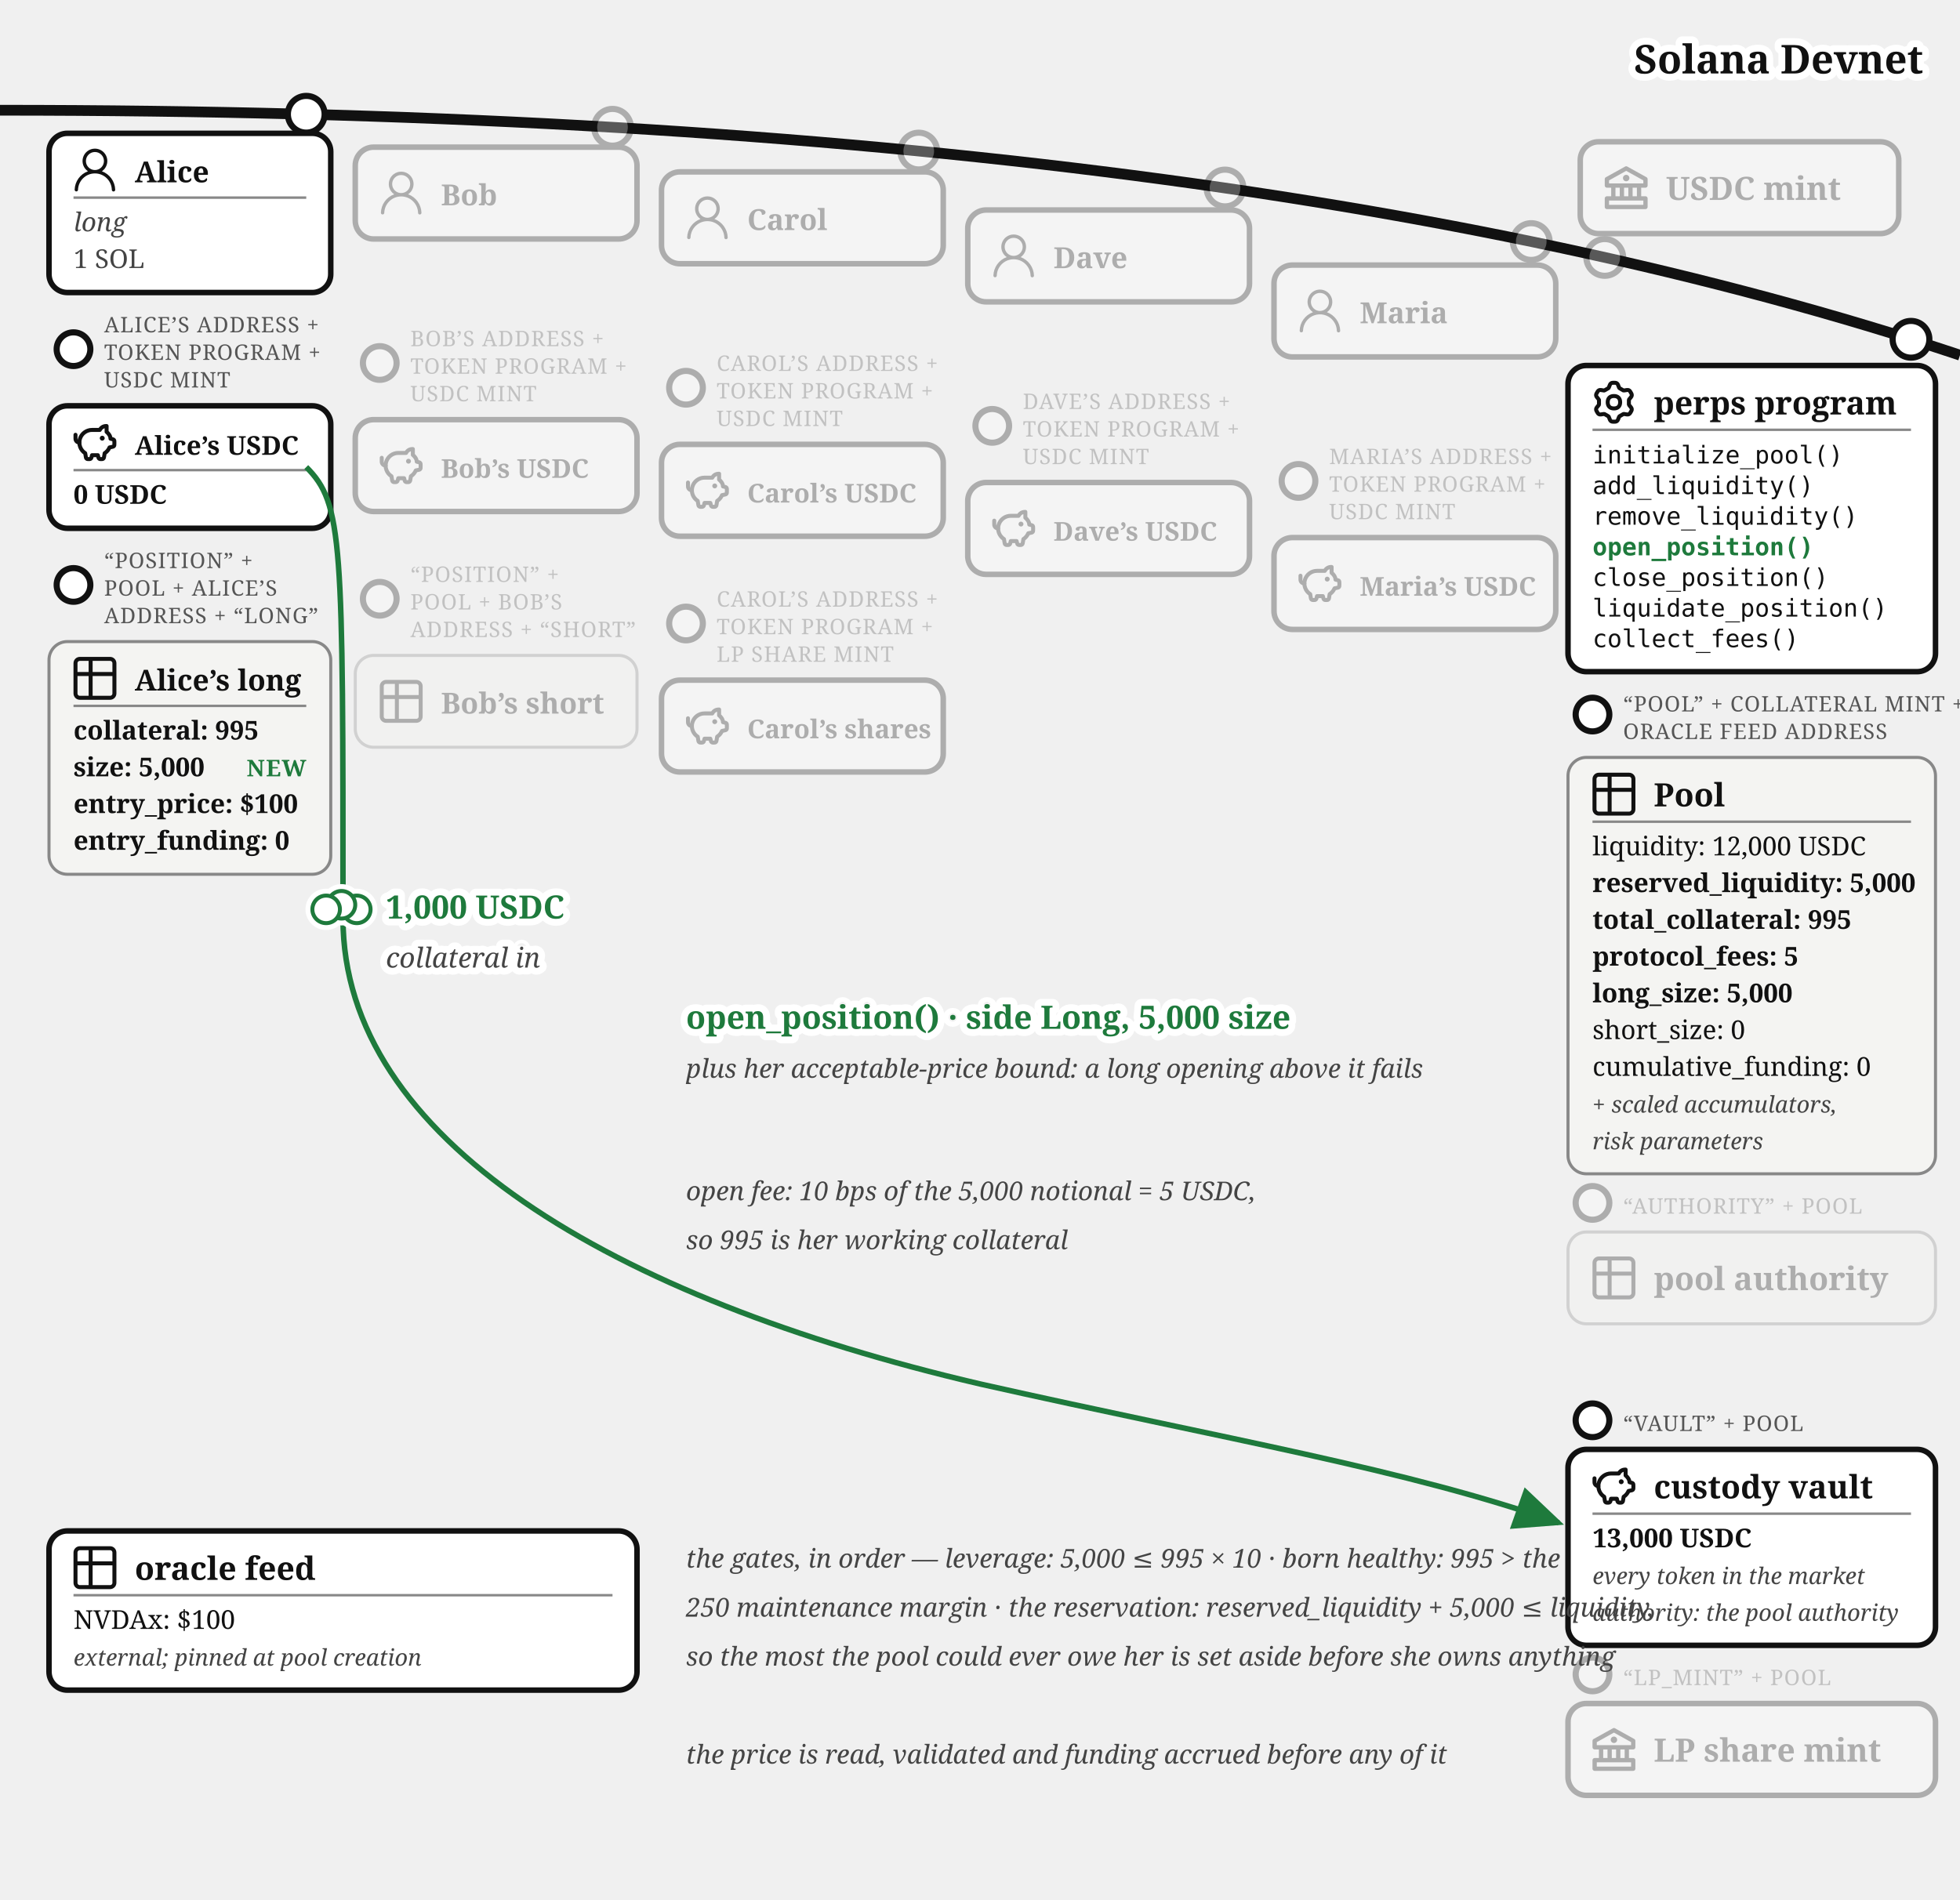
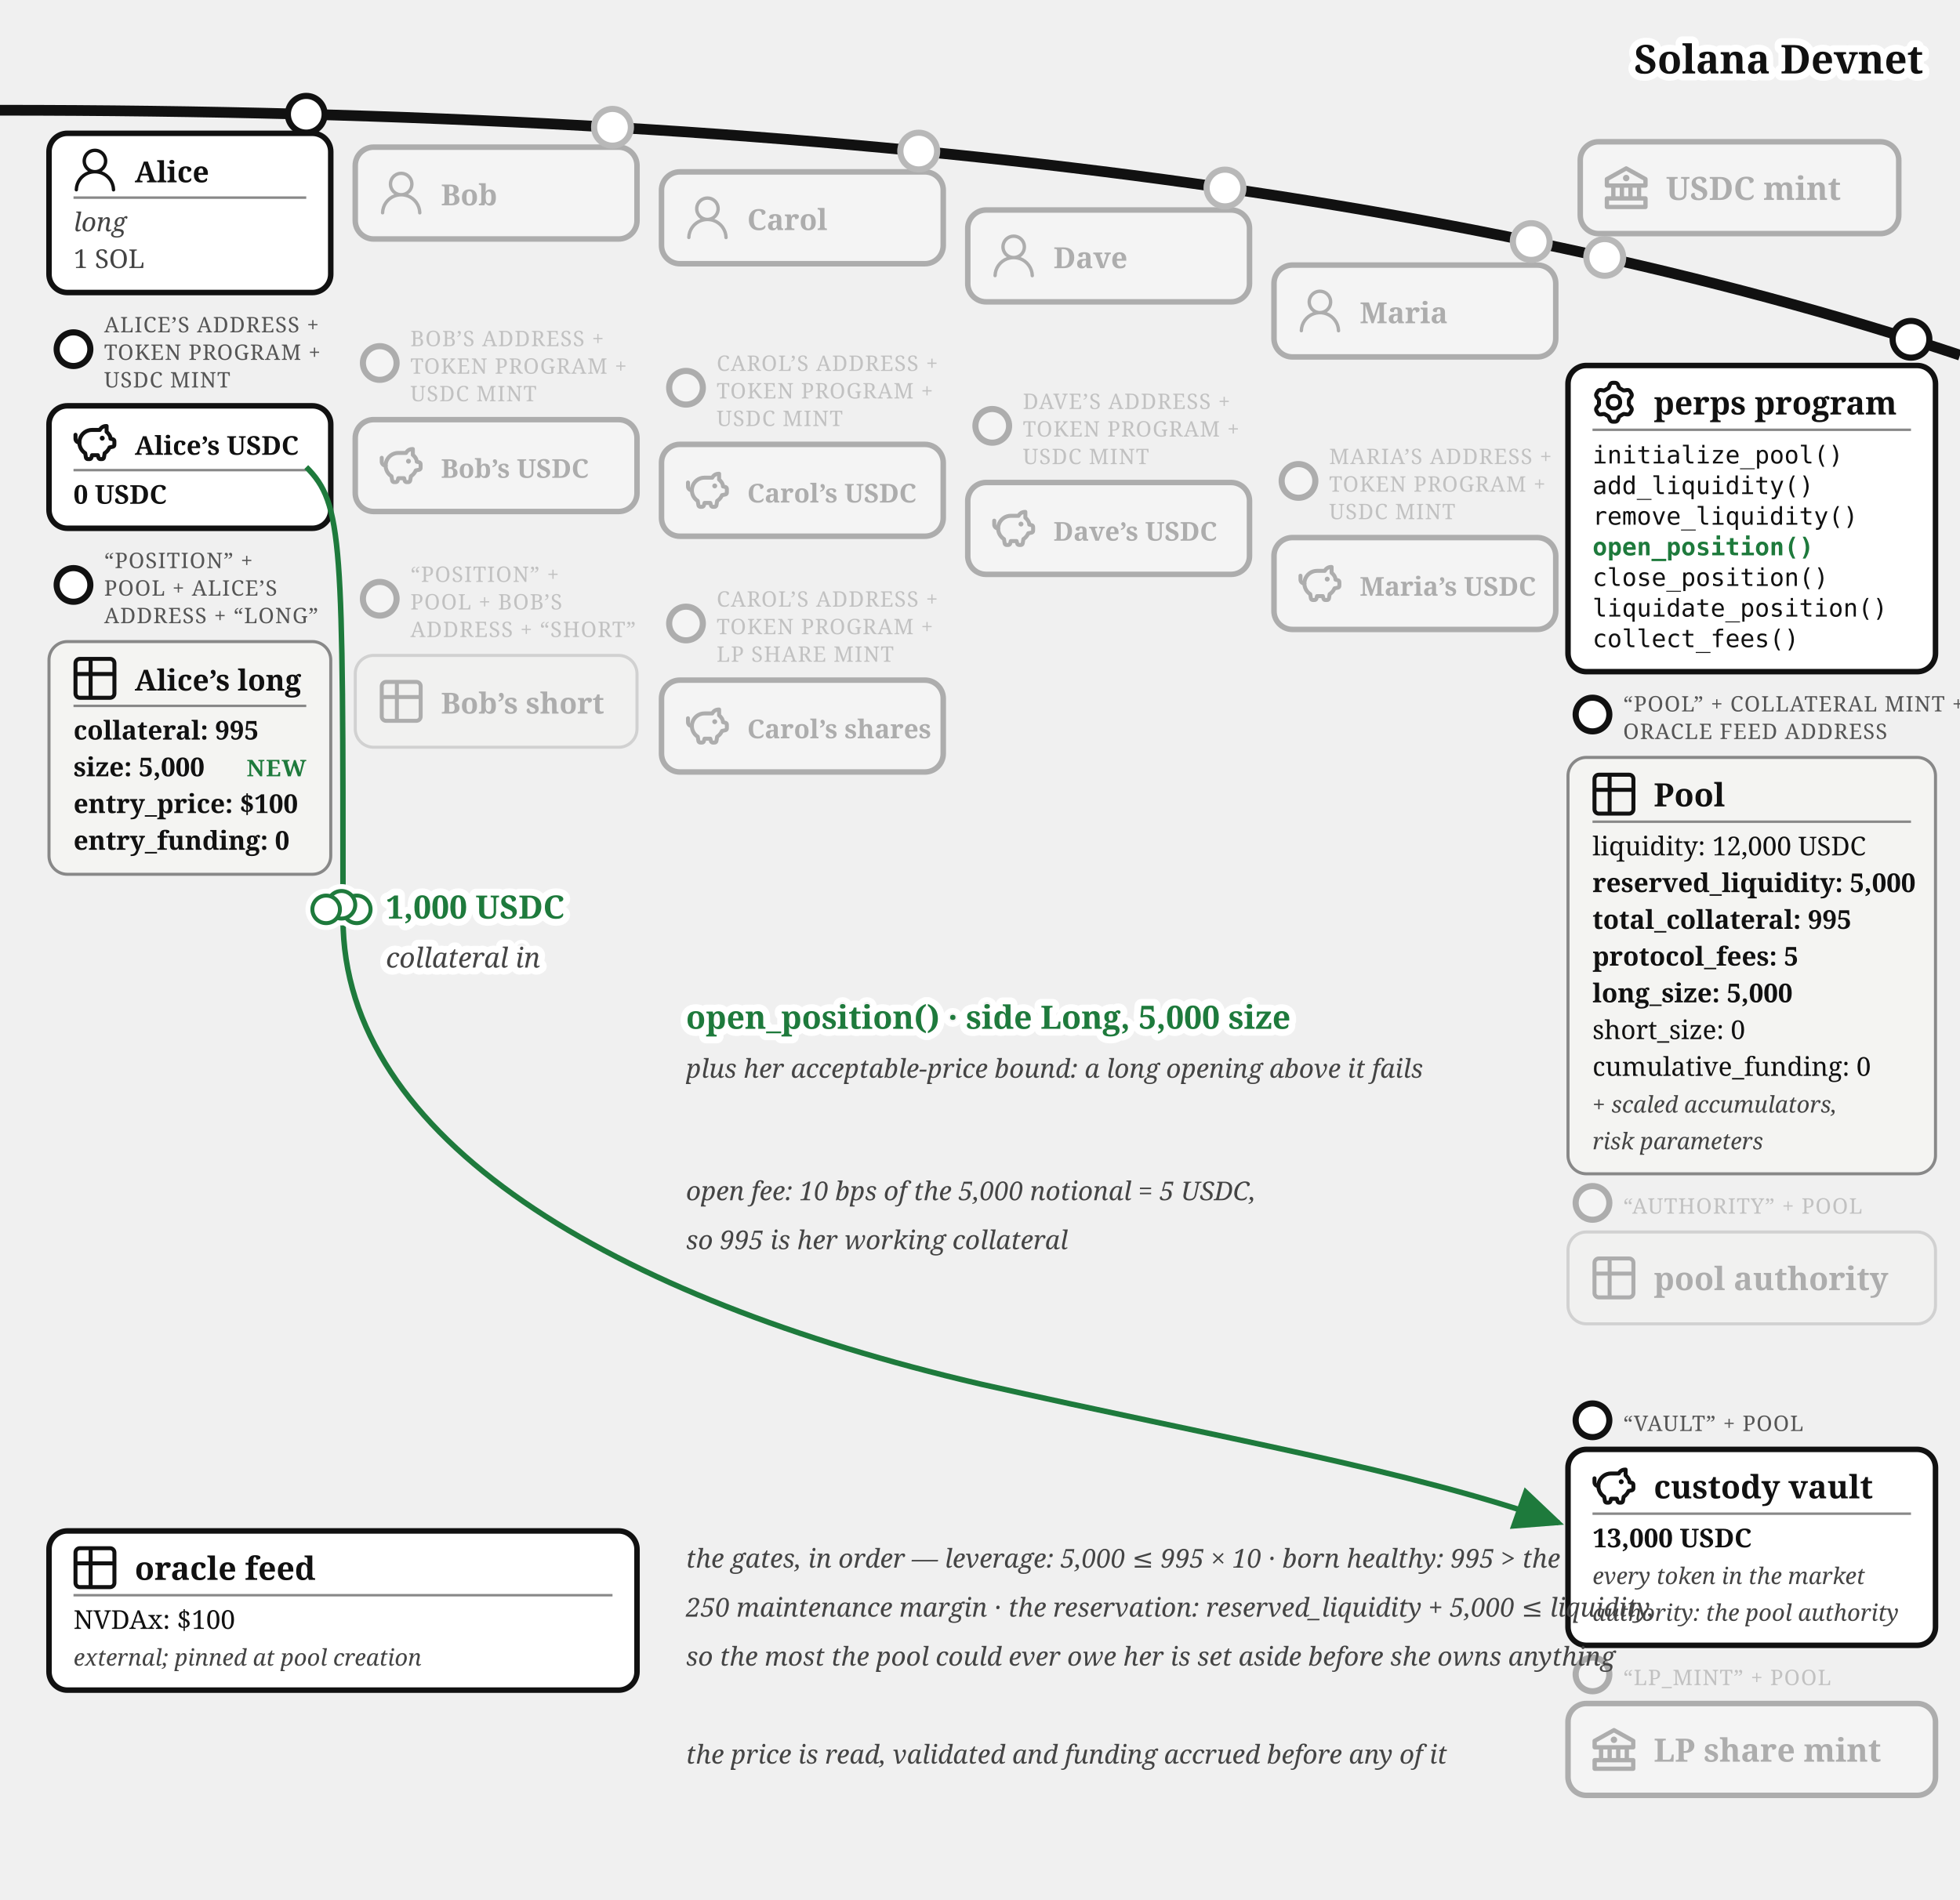
<svg xmlns="http://www.w3.org/2000/svg" viewBox="0 0 640 620.37" font-family="Georgia, serif" fill="#111">
  <defs>
    <marker id="perps-open-arr" markerWidth="9" markerHeight="8" refX="8" refY="4" orient="auto">
      <path d="M0,0 L9,4 L0,8 z" fill="#1e7a3c" />
    </marker>
    <marker id="perps-open-arr-grey" markerWidth="9" markerHeight="8" refX="8" refY="4" orient="auto">
      <path d="M0,0 L9,4 L0,8 z" fill="#777" />
    </marker>
  </defs>
  <path d="M 0,36 Q 400,36 640,116" fill="none" stroke="#111" stroke-width="3.5" />
  <text stroke="#fff" stroke-width="4.5" paint-order="stroke" stroke-linejoin="round" x="628" y="24" font-size="13" fill="#111" font-weight="bold" text-anchor="end">Solana Devnet</text>
+   <circle cx="524" cy="84.073" r="7" fill="#fff" />
  <g opacity="0.3">
    <circle cx="524" cy="84.073" r="6" fill="#fff" stroke="#111" stroke-width="2" />
    <rect x="516" y="46.299" width="104" height="30" rx="6" fill="#fff" stroke="#111" stroke-width="1.8" />
    <g transform="translate(524,54.3)">
      <g transform="translate(-1.4,-1.401) scale(0.7)" fill="#111">
        <path d="m21.49 7.13l-9-5a.99.99 0 0 0-.97 0l-9.01 5C2.19 7.31 2 7.64 2 8v3c0 .55.45 1 1 1h2v4H3c-.55 0-1 .45-1 1v4c0 .55.45 1 1 1h18c.55 0 1-.45 1-1v-4c0-.55-.45-1-1-1h-2v-4h2c.55 0 1-.45 1-1V8a1 1 0 0 0-.51-.87M7 12h2v4H7zm6 0v4h-2v-4zm7 6v2H4v-2zm-3-2h-2v-4h2zm3-6H4V8.59l8-4.44l8 4.44z" />
        <path d="M12 6a1.5 1.5 0 1 0 0 3a1.5 1.5 0 1 0 0-3" />
      </g>
    </g>
    <text x="544" y="65.3" font-size="10.5" font-weight="bold">USDC mint</text>
  </g>
  <g>
    <circle cx="100" cy="37.317" r="6" fill="#fff" stroke="#111" stroke-width="2" />
    <rect x="16" y="43.542" width="92" height="52" rx="6" fill="#fff" stroke="#111" stroke-width="1.8" />
    <g transform="translate(24,48.5425)">
      <g transform="translate(-1.835,-1.841) scale(0.736)" fill="#111">
        <path d="M12 2.5a5.5 5.5 0 0 1 3.096 10.047a9.005 9.005 0 0 1 5.9 8.181a.75.75 0 1 1-1.499.044a7.5 7.5 0 0 0-14.993 0a.75.75 0 0 1-1.5-.045a9.005 9.005 0 0 1 5.9-8.18A5.5 5.5 0 0 1 12 2.5M8 8a4 4 0 1 0 8 0a4 4 0 0 0-8 0" />
      </g>
    </g>
    <text x="44" y="59.542" font-size="9.5" font-weight="bold">Alice</text>
    <line x1="24" y1="64.543" x2="100" y2="64.543" stroke="#888" stroke-width="0.8" />
    <text x="24" y="75.543" font-size="8.5" font-style="italic" fill="#444">long</text>
    <text x="24" y="87.543" font-size="8.5" fill="#444">1 SOL</text>
  </g>
  <g>
    <circle cx="24" cy="114.042" r="5.5" fill="#fff" stroke="#111" stroke-width="2" />
    <text x="34" y="108.542" font-size="7" letter-spacing="0.3" fill="#555">ALICE’S ADDRESS +</text>
    <text x="34" y="117.542" font-size="7" letter-spacing="0.3" fill="#555">TOKEN PROGRAM +</text>
    <text x="34" y="126.542" font-size="7" letter-spacing="0.3" fill="#555">USDC MINT</text>
    <rect x="16" y="132.542" width="92" height="40" rx="6" fill="#fff" stroke="#111" stroke-width="1.8" />
    <g transform="translate(24,137.542)">
      <g transform="translate(-0.62,-0.62) scale(0.635)" fill="none" stroke="#111" stroke-linecap="round" stroke-linejoin="round" stroke-width="2.047">
        <path d="M14.5 5.5h-4A6.5 6.5 0 0 0 7 17.478l.288 1.738c.07.423.105.635.202.798a1 1 0 0 0 .49.416c.178.07.392.07.822.07c.397 0 .596 0 .764-.062a1 1 0 0 0 .479-.374c.1-.148.15-.34.246-.727l.209-.837h3l.21.837c.096.386.144.58.245.727a1 1 0 0 0 .479.374c.168.062.367.062.764.062c.43 0 .644 0 .821-.07a1 1 0 0 0 .49-.416c.098-.163.133-.375.203-.798L17 17.478a6.5 6.5 0 0 0 2.502-2.978l.89-.178c.77-.154 1.155-.231 1.381-.508c.227-.276.227-.669.227-1.453v-.3c0-.75 0-1.124-.212-1.396c-.212-.27-.575-.362-1.303-.544L20 10c0-1.5-1.167-2.833-2-3.5v-3h-.264c-1.37 0-2.623.774-3.236 2" />
        <path d="M15.875 9.75h-.125m.25 0a.25.25 0 1 1-.5 0a.25.25 0 0 1 .5 0M2 8v2a2 2 0 0 0 2 2" />
      </g>
    </g>
    <text x="44" y="148.542" font-size="8.5" font-weight="bold">Alice’s USDC</text>
    <line x1="24" y1="153.542" x2="100" y2="153.542" stroke="#888" stroke-width="0.8" />
    <text x="24" y="164.542" font-size="8.5" font-weight="bold">0 USDC</text>
  </g>
  <g>
    <circle cx="24" cy="191.042" r="5.5" fill="#fff" stroke="#111" stroke-width="2" />
    <text x="34" y="185.542" font-size="7" letter-spacing="0.3" fill="#555">“POSITION” +</text>
    <text x="34" y="194.542" font-size="7" letter-spacing="0.3" fill="#555">POOL + ALICE’S</text>
    <text x="34" y="203.542" font-size="7" letter-spacing="0.3" fill="#555">ADDRESS + “LONG”</text>
    <rect x="16" y="209.542" width="92" height="76" rx="6" fill="#f4f4f2" stroke="#888" />
    <g transform="translate(24,214.542)">
      <g transform="translate(-1.467,-1.467) scale(0.706)" fill="none" stroke="#111" stroke-linecap="round" stroke-linejoin="round" stroke-width="1.843">
        <path d="M3 5a2 2 0 0 1 2-2h14a2 2 0 0 1 2 2v14a2 2 0 0 1-2 2H5a2 2 0 0 1-2-2zm0 5h18M10 3v18" />
      </g>
    </g>
    <text x="44" y="225.542" font-size="9.5" font-weight="bold">Alice’s long</text>
    <line x1="24" y1="230.542" x2="100" y2="230.542" stroke="#888" stroke-width="0.8" />
    <text x="24" y="241.542" font-size="8.5" font-weight="bold">collateral: 995</text>
    <text x="24" y="253.542" font-size="8.5" font-weight="bold">size: 5,000</text>
    <text x="24" y="265.542" font-size="8.5" font-weight="bold">entry_price: $100</text>
    <text x="24" y="277.542" font-size="8.5" font-weight="bold">entry_funding: 0</text>
    <text x="100" y="253.542" font-size="7.5" letter-spacing="0.4" font-weight="bold" fill="#1e7a3c" text-anchor="end">NEW</text>
  </g>
+   <circle cx="200" cy="41.573" r="7" fill="#fff" />
  <g opacity="0.3">
    <circle cx="200" cy="41.573" r="6" fill="#fff" stroke="#111" stroke-width="2" />
    <rect x="116" y="48.056" width="92" height="30" rx="6" fill="#fff" stroke="#111" stroke-width="1.8" />
    <g transform="translate(124,56.06)">
      <g transform="translate(-1.835,-1.841) scale(0.736)" fill="#111">
        <path d="M12 2.5a5.5 5.5 0 0 1 3.096 10.047a9.005 9.005 0 0 1 5.9 8.181a.75.75 0 1 1-1.499.044a7.5 7.5 0 0 0-14.993 0a.75.75 0 0 1-1.5-.045a9.005 9.005 0 0 1 5.9-8.18A5.5 5.5 0 0 1 12 2.5M8 8a4 4 0 1 0 8 0a4 4 0 0 0-8 0" />
      </g>
    </g>
    <text x="144" y="67.06" font-size="9.5" font-weight="bold">Bob</text>
  </g>
  <g opacity="0.3">
    <circle cx="124" cy="118.556" r="5.5" fill="#fff" stroke="#111" stroke-width="2" />
    <text x="134" y="113.056" font-size="7" letter-spacing="0.3" fill="#555">BOB’S ADDRESS +</text>
    <text x="134" y="122.056" font-size="7" letter-spacing="0.3" fill="#555">TOKEN PROGRAM +</text>
    <text x="134" y="131.056" font-size="7" letter-spacing="0.3" fill="#555">USDC MINT</text>
    <rect x="116" y="137.056" width="92" height="30" rx="6" fill="#fff" stroke="#111" stroke-width="1.8" />
    <g transform="translate(124,145.06)">
      <g transform="translate(-0.62,-0.62) scale(0.635)" fill="none" stroke="#111" stroke-linecap="round" stroke-linejoin="round" stroke-width="2.047">
        <path d="M14.5 5.5h-4A6.5 6.5 0 0 0 7 17.478l.288 1.738c.07.423.105.635.202.798a1 1 0 0 0 .49.416c.178.07.392.07.822.07c.397 0 .596 0 .764-.062a1 1 0 0 0 .479-.374c.1-.148.15-.34.246-.727l.209-.837h3l.21.837c.096.386.144.58.245.727a1 1 0 0 0 .479.374c.168.062.367.062.764.062c.43 0 .644 0 .821-.07a1 1 0 0 0 .49-.416c.098-.163.133-.375.203-.798L17 17.478a6.5 6.5 0 0 0 2.502-2.978l.89-.178c.77-.154 1.155-.231 1.381-.508c.227-.276.227-.669.227-1.453v-.3c0-.75 0-1.124-.212-1.396c-.212-.27-.575-.362-1.303-.544L20 10c0-1.5-1.167-2.833-2-3.5v-3h-.264c-1.37 0-2.623.774-3.236 2" />
        <path d="M15.875 9.75h-.125m.25 0a.25.25 0 1 1-.5 0a.25.25 0 0 1 .5 0M2 8v2a2 2 0 0 0 2 2" />
      </g>
    </g>
    <text x="144" y="156.06" font-size="8.5" font-weight="bold">Bob’s USDC</text>
  </g>
+   <circle cx="300" cy="49.34" r="7" fill="#fff" />
  <g opacity="0.3">
    <circle cx="300" cy="49.34" r="6" fill="#fff" stroke="#111" stroke-width="2" />
    <rect x="216" y="56.135" width="92" height="30" rx="6" fill="#fff" stroke="#111" stroke-width="1.8" />
    <g transform="translate(224,64.13)">
      <g transform="translate(-1.835,-1.841) scale(0.736)" fill="#111">
        <path d="M12 2.5a5.5 5.5 0 0 1 3.096 10.047a9.005 9.005 0 0 1 5.9 8.181a.75.75 0 1 1-1.499.044a7.5 7.5 0 0 0-14.993 0a.75.75 0 0 1-1.5-.045a9.005 9.005 0 0 1 5.9-8.18A5.5 5.5 0 0 1 12 2.5M8 8a4 4 0 1 0 8 0a4 4 0 0 0-8 0" />
      </g>
    </g>
    <text x="244" y="75.13" font-size="9.5" font-weight="bold">Carol</text>
  </g>
  <g opacity="0.3">
    <circle cx="224" cy="126.635" r="5.5" fill="#fff" stroke="#111" stroke-width="2" />
    <text x="234" y="121.135" font-size="7" letter-spacing="0.3" fill="#555">CAROL’S ADDRESS +</text>
    <text x="234" y="130.135" font-size="7" letter-spacing="0.3" fill="#555">TOKEN PROGRAM +</text>
    <text x="234" y="139.135" font-size="7" letter-spacing="0.3" fill="#555">USDC MINT</text>
    <rect x="216" y="145.135" width="92" height="30" rx="6" fill="#fff" stroke="#111" stroke-width="1.8" />
    <g transform="translate(224,153.13)">
      <g transform="translate(-0.62,-0.62) scale(0.635)" fill="none" stroke="#111" stroke-linecap="round" stroke-linejoin="round" stroke-width="2.047">
        <path d="M14.5 5.5h-4A6.5 6.5 0 0 0 7 17.478l.288 1.738c.07.423.105.635.202.798a1 1 0 0 0 .49.416c.178.07.392.07.822.07c.397 0 .596 0 .764-.062a1 1 0 0 0 .479-.374c.1-.148.15-.34.246-.727l.209-.837h3l.21.837c.096.386.144.58.245.727a1 1 0 0 0 .479.374c.168.062.367.062.764.062c.43 0 .644 0 .821-.07a1 1 0 0 0 .49-.416c.098-.163.133-.375.203-.798L17 17.478a6.5 6.5 0 0 0 2.502-2.978l.89-.178c.77-.154 1.155-.231 1.381-.508c.227-.276.227-.669.227-1.453v-.3c0-.75 0-1.124-.212-1.396c-.212-.27-.575-.362-1.303-.544L20 10c0-1.5-1.167-2.833-2-3.5v-3h-.264c-1.37 0-2.623.774-3.236 2" />
        <path d="M15.875 9.75h-.125m.25 0a.25.25 0 1 1-.5 0a.25.25 0 0 1 .5 0M2 8v2a2 2 0 0 0 2 2" />
      </g>
    </g>
    <text x="244" y="164.13" font-size="8.5" font-weight="bold">Carol’s USDC</text>
  </g>
+   <circle cx="400" cy="61.403" r="7" fill="#fff" />
  <g opacity="0.3">
    <circle cx="400" cy="61.403" r="6" fill="#fff" stroke="#111" stroke-width="2" />
    <rect x="316" y="68.585" width="92" height="30" rx="6" fill="#fff" stroke="#111" stroke-width="1.8" />
    <g transform="translate(324,76.58)">
      <g transform="translate(-1.835,-1.841) scale(0.736)" fill="#111">
        <path d="M12 2.5a5.5 5.5 0 0 1 3.096 10.047a9.005 9.005 0 0 1 5.9 8.181a.75.75 0 1 1-1.499.044a7.5 7.5 0 0 0-14.993 0a.75.75 0 0 1-1.5-.045a9.005 9.005 0 0 1 5.9-8.18A5.5 5.5 0 0 1 12 2.5M8 8a4 4 0 1 0 8 0a4 4 0 0 0-8 0" />
      </g>
    </g>
    <text x="344" y="87.58" font-size="9.5" font-weight="bold">Dave</text>
  </g>
  <g opacity="0.3">
    <circle cx="324" cy="139.085" r="5.5" fill="#fff" stroke="#111" stroke-width="2" />
    <text x="334" y="133.585" font-size="7" letter-spacing="0.3" fill="#555">DAVE’S ADDRESS +</text>
    <text x="334" y="142.585" font-size="7" letter-spacing="0.3" fill="#555">TOKEN PROGRAM +</text>
    <text x="334" y="151.585" font-size="7" letter-spacing="0.3" fill="#555">USDC MINT</text>
    <rect x="316" y="157.585" width="92" height="30" rx="6" fill="#fff" stroke="#111" stroke-width="1.8" />
    <g transform="translate(324,165.59)">
      <g transform="translate(-0.62,-0.62) scale(0.635)" fill="none" stroke="#111" stroke-linecap="round" stroke-linejoin="round" stroke-width="2.047">
        <path d="M14.5 5.5h-4A6.5 6.5 0 0 0 7 17.478l.288 1.738c.07.423.105.635.202.798a1 1 0 0 0 .49.416c.178.07.392.07.822.07c.397 0 .596 0 .764-.062a1 1 0 0 0 .479-.374c.1-.148.15-.34.246-.727l.209-.837h3l.21.837c.096.386.144.58.245.727a1 1 0 0 0 .479.374c.168.062.367.062.764.062c.43 0 .644 0 .821-.07a1 1 0 0 0 .49-.416c.098-.163.133-.375.203-.798L17 17.478a6.5 6.5 0 0 0 2.502-2.978l.89-.178c.77-.154 1.155-.231 1.381-.508c.227-.276.227-.669.227-1.453v-.3c0-.75 0-1.124-.212-1.396c-.212-.27-.575-.362-1.303-.544L20 10c0-1.5-1.167-2.833-2-3.5v-3h-.264c-1.37 0-2.623.774-3.236 2" />
        <path d="M15.875 9.75h-.125m.25 0a.25.25 0 1 1-.5 0a.25.25 0 0 1 .5 0M2 8v2a2 2 0 0 0 2 2" />
      </g>
    </g>
    <text x="344" y="176.59" font-size="8.5" font-weight="bold">Dave’s USDC</text>
  </g>
+   <circle cx="500" cy="78.893" r="7" fill="#fff" />
  <g opacity="0.3">
    <circle cx="500" cy="78.893" r="6" fill="#fff" stroke="#111" stroke-width="2" />
    <rect x="416" y="86.573" width="92" height="30" rx="6" fill="#fff" stroke="#111" stroke-width="1.8" />
    <g transform="translate(424,94.57)">
      <g transform="translate(-1.835,-1.841) scale(0.736)" fill="#111">
        <path d="M12 2.5a5.5 5.5 0 0 1 3.096 10.047a9.005 9.005 0 0 1 5.9 8.181a.75.75 0 1 1-1.499.044a7.5 7.5 0 0 0-14.993 0a.75.75 0 0 1-1.5-.045a9.005 9.005 0 0 1 5.9-8.18A5.5 5.5 0 0 1 12 2.5M8 8a4 4 0 1 0 8 0a4 4 0 0 0-8 0" />
      </g>
    </g>
    <text x="444" y="105.57" font-size="9.5" font-weight="bold">Maria</text>
  </g>
  <g opacity="0.3">
    <circle cx="424" cy="157.073" r="5.5" fill="#fff" stroke="#111" stroke-width="2" />
    <text x="434" y="151.573" font-size="7" letter-spacing="0.3" fill="#555">MARIA’S ADDRESS +</text>
    <text x="434" y="160.573" font-size="7" letter-spacing="0.3" fill="#555">TOKEN PROGRAM +</text>
    <text x="434" y="169.573" font-size="7" letter-spacing="0.3" fill="#555">USDC MINT</text>
    <rect x="416" y="175.573" width="92" height="30" rx="6" fill="#fff" stroke="#111" stroke-width="1.8" />
    <g transform="translate(424,183.57)">
      <g transform="translate(-0.62,-0.62) scale(0.635)" fill="none" stroke="#111" stroke-linecap="round" stroke-linejoin="round" stroke-width="2.047">
        <path d="M14.5 5.5h-4A6.5 6.5 0 0 0 7 17.478l.288 1.738c.07.423.105.635.202.798a1 1 0 0 0 .49.416c.178.07.392.07.822.07c.397 0 .596 0 .764-.062a1 1 0 0 0 .479-.374c.1-.148.15-.34.246-.727l.209-.837h3l.21.837c.096.386.144.58.245.727a1 1 0 0 0 .479.374c.168.062.367.062.764.062c.43 0 .644 0 .821-.07a1 1 0 0 0 .49-.416c.098-.163.133-.375.203-.798L17 17.478a6.5 6.5 0 0 0 2.502-2.978l.89-.178c.77-.154 1.155-.231 1.381-.508c.227-.276.227-.669.227-1.453v-.3c0-.75 0-1.124-.212-1.396c-.212-.27-.575-.362-1.303-.544L20 10c0-1.5-1.167-2.833-2-3.5v-3h-.264c-1.37 0-2.623.774-3.236 2" />
        <path d="M15.875 9.75h-.125m.25 0a.25.25 0 1 1-.5 0a.25.25 0 0 1 .5 0M2 8v2a2 2 0 0 0 2 2" />
      </g>
    </g>
    <text x="444" y="194.57" font-size="8.5" font-weight="bold">Maria’s USDC</text>
  </g>
  <g opacity="0.3">
    <circle cx="124" cy="195.556" r="5.5" fill="#fff" stroke="#111" stroke-width="2" />
    <text x="134" y="190.056" font-size="7" letter-spacing="0.3" fill="#555">“POSITION” +</text>
    <text x="134" y="199.056" font-size="7" letter-spacing="0.3" fill="#555">POOL + BOB’S</text>
    <text x="134" y="208.056" font-size="7" letter-spacing="0.3" fill="#555">ADDRESS + “SHORT”</text>
    <rect x="116" y="214.056" width="92" height="30" rx="6" fill="#f4f4f2" stroke="#888" />
    <g transform="translate(124,222.06)">
      <g transform="translate(-1.467,-1.467) scale(0.706)" fill="none" stroke="#111" stroke-linecap="round" stroke-linejoin="round" stroke-width="1.843">
        <path d="M3 5a2 2 0 0 1 2-2h14a2 2 0 0 1 2 2v14a2 2 0 0 1-2 2H5a2 2 0 0 1-2-2zm0 5h18M10 3v18" />
      </g>
    </g>
    <text x="144" y="233.06" font-size="9.5" font-weight="bold">Bob’s short</text>
  </g>
  <g opacity="0.3">
    <circle cx="224" cy="203.635" r="5.5" fill="#fff" stroke="#111" stroke-width="2" />
    <text x="234" y="198.135" font-size="7" letter-spacing="0.3" fill="#555">CAROL’S ADDRESS +</text>
    <text x="234" y="207.135" font-size="7" letter-spacing="0.3" fill="#555">TOKEN PROGRAM +</text>
    <text x="234" y="216.135" font-size="7" letter-spacing="0.3" fill="#555">LP SHARE MINT</text>
    <rect x="216" y="222.135" width="92" height="30" rx="6" fill="#fff" stroke="#111" stroke-width="1.8" />
    <g transform="translate(224,230.13)">
      <g transform="translate(-0.62,-0.62) scale(0.635)" fill="none" stroke="#111" stroke-linecap="round" stroke-linejoin="round" stroke-width="2.047">
        <path d="M14.5 5.5h-4A6.5 6.5 0 0 0 7 17.478l.288 1.738c.07.423.105.635.202.798a1 1 0 0 0 .49.416c.178.07.392.07.822.07c.397 0 .596 0 .764-.062a1 1 0 0 0 .479-.374c.1-.148.15-.34.246-.727l.209-.837h3l.21.837c.096.386.144.58.245.727a1 1 0 0 0 .479.374c.168.062.367.062.764.062c.43 0 .644 0 .821-.07a1 1 0 0 0 .49-.416c.098-.163.133-.375.203-.798L17 17.478a6.5 6.5 0 0 0 2.502-2.978l.89-.178c.77-.154 1.155-.231 1.381-.508c.227-.276.227-.669.227-1.453v-.3c0-.75 0-1.124-.212-1.396c-.212-.27-.575-.362-1.303-.544L20 10c0-1.5-1.167-2.833-2-3.5v-3h-.264c-1.37 0-2.623.774-3.236 2" />
        <path d="M15.875 9.75h-.125m.25 0a.25.25 0 1 1-.5 0a.25.25 0 0 1 .5 0M2 8v2a2 2 0 0 0 2 2" />
      </g>
    </g>
    <text x="244" y="241.13" font-size="8.5" font-weight="bold">Carol’s shares</text>
  </g>
  <g>
    <circle cx="624" cy="110.812" r="6" fill="#fff" stroke="#111" stroke-width="2" />
    <rect x="512" y="119.37" width="120" height="100" rx="6" fill="#fff" stroke="#111" stroke-width="1.8" />
    <g transform="translate(520,124.37)">
      <g transform="translate(-0.113,-0.112) scale(1.016)" fill="none" stroke="#111" stroke-linecap="round" stroke-linejoin="round" stroke-width="1.28">
        <path d="M11.808 7.727c0 .05.017.1.048.14l.667.84a.96.96 0 0 1 .082 1.08l-.392.676a.96.96 0 0 1-.975.47l-1.063-.16a.23.23 0 0 0-.145.027l-1.26.727a.23.23 0 0 0-.096.112l-.392 1a.96.96 0 0 1-.893.611h-.782a.96.96 0 0 1-.893-.61l-.392-1a.23.23 0 0 0-.096-.113L3.967 10.8a.23.23 0 0 0-.145-.028l-1.063.162a.96.96 0 0 1-.976-.47l-.39-.677a.96.96 0 0 1 .08-1.08l.67-.84a.22.22 0 0 0 .05-.14V6.273c0-.05-.018-.1-.05-.14l-.67-.84a.96.96 0 0 1-.08-1.08l.39-.676a.96.96 0 0 1 .976-.47l1.06.16a.23.23 0 0 0 .145-.027l1.262-.73a.23.23 0 0 0 .096-.113l.394-.996A.96.96 0 0 1 6.61.75h.784a.96.96 0 0 1 .893.61l.392.997q.028.075.096.116l1.26.727a.23.23 0 0 0 .145.028l1.062-.162a.96.96 0 0 1 .976.47l.391.677a.96.96 0 0 1-.081 1.08l-.67.84a.22.22 0 0 0-.049.14v1.454Z" />
        <path d="M7 8.996c1.277 0 1.996-.719 1.996-1.996S8.277 5.004 7 5.004S5.004 5.723 5.004 7S5.723 8.996 7 8.996" />
      </g>
    </g>
    <text x="540" y="135.37" font-size="10.5" font-weight="bold">perps program</text>
    <line x1="520" y1="140.37" x2="624" y2="140.37" stroke="#888" stroke-width="0.8" />
    <text x="520" y="151.37" font-size="8" font-family="Menlo, monospace">initialize_pool()</text>
    <text x="520" y="161.37" font-size="8" font-family="Menlo, monospace">add_liquidity()</text>
    <text x="520" y="171.37" font-size="8" font-family="Menlo, monospace">remove_liquidity()</text>
    <text x="520" y="181.37" font-size="8" font-family="Menlo, monospace" font-weight="bold" fill="#1e7a3c">open_position()</text>
    <text x="520" y="191.37" font-size="8" font-family="Menlo, monospace">close_position()</text>
    <text x="520" y="201.37" font-size="8" font-family="Menlo, monospace">liquidate_position()</text>
    <text x="520" y="211.37" font-size="8" font-family="Menlo, monospace">collect_fees()</text>
  </g>
  <g>
    <circle cx="520" cy="233.37" r="5.5" fill="#fff" stroke="#111" stroke-width="2" />
    <text x="530" y="232.37" font-size="7" letter-spacing="0.3" fill="#555">“POOL” + COLLATERAL MINT +</text>
    <text x="530" y="241.37" font-size="7" letter-spacing="0.3" fill="#555">ORACLE FEED ADDRESS</text>
    <rect x="512" y="247.37" width="120" height="136" rx="6" fill="#f4f4f2" stroke="#888" />
    <g transform="translate(520,252.37)">
      <g transform="translate(-1.467,-1.467) scale(0.706)" fill="none" stroke="#111" stroke-linecap="round" stroke-linejoin="round" stroke-width="1.843">
        <path d="M3 5a2 2 0 0 1 2-2h14a2 2 0 0 1 2 2v14a2 2 0 0 1-2 2H5a2 2 0 0 1-2-2zm0 5h18M10 3v18" />
      </g>
    </g>
    <text x="540" y="263.37" font-size="10.5" font-weight="bold">Pool</text>
    <line x1="520" y1="268.37" x2="624" y2="268.37" stroke="#888" stroke-width="0.8" />
    <text x="520" y="279.37" font-size="8.5">liquidity: 12,000 USDC</text>
    <text x="520" y="291.37" font-size="8.5" font-weight="bold">reserved_liquidity: 5,000</text>
    <text x="520" y="303.37" font-size="8.5" font-weight="bold">total_collateral: 995</text>
    <text x="520" y="315.37" font-size="8.5" font-weight="bold">protocol_fees: 5</text>
    <text x="520" y="327.37" font-size="8.5" font-weight="bold">long_size: 5,000</text>
    <text x="520" y="339.37" font-size="8.5">short_size: 0</text>
    <text x="520" y="351.37" font-size="8.5">cumulative_funding: 0</text>
    <text x="520" y="363.37" font-size="7.5" font-style="italic" fill="#444">+ scaled accumulators,</text>
    <text x="520" y="375.37" font-size="7.5" font-style="italic" fill="#444">risk parameters</text>
  </g>
  <g opacity="0.3">
    <circle cx="520" cy="392.87" r="5.5" fill="#fff" stroke="#111" stroke-width="2" />
    <text x="530" y="396.37" font-size="7" letter-spacing="0.3" fill="#555">“AUTHORITY” + POOL</text>
    <rect x="512" y="402.37" width="120" height="30" rx="6" fill="#f4f4f2" stroke="#888" />
    <g transform="translate(520,410.37)">
      <g transform="translate(-1.467,-1.467) scale(0.706)" fill="none" stroke="#111" stroke-linecap="round" stroke-linejoin="round" stroke-width="1.843">
        <path d="M3 5a2 2 0 0 1 2-2h14a2 2 0 0 1 2 2v14a2 2 0 0 1-2 2H5a2 2 0 0 1-2-2zm0 5h18M10 3v18" />
      </g>
    </g>
    <text x="540" y="421.37" font-size="10.5" font-weight="bold">pool authority</text>
  </g>
  <g>
    <circle cx="520" cy="463.87" r="5.5" fill="#fff" stroke="#111" stroke-width="2" />
    <text x="530" y="467.37" font-size="7" letter-spacing="0.3" fill="#555">“VAULT” + POOL</text>
    <rect x="512" y="473.37" width="120" height="64" rx="6" fill="#fff" stroke="#111" stroke-width="1.8" />
    <g transform="translate(520,478.37)">
      <g transform="translate(-0.62,-0.62) scale(0.635)" fill="none" stroke="#111" stroke-linecap="round" stroke-linejoin="round" stroke-width="2.047">
        <path d="M14.5 5.5h-4A6.5 6.5 0 0 0 7 17.478l.288 1.738c.07.423.105.635.202.798a1 1 0 0 0 .49.416c.178.07.392.07.822.07c.397 0 .596 0 .764-.062a1 1 0 0 0 .479-.374c.1-.148.15-.34.246-.727l.209-.837h3l.21.837c.096.386.144.58.245.727a1 1 0 0 0 .479.374c.168.062.367.062.764.062c.43 0 .644 0 .821-.07a1 1 0 0 0 .49-.416c.098-.163.133-.375.203-.798L17 17.478a6.5 6.5 0 0 0 2.502-2.978l.89-.178c.77-.154 1.155-.231 1.381-.508c.227-.276.227-.669.227-1.453v-.3c0-.75 0-1.124-.212-1.396c-.212-.27-.575-.362-1.303-.544L20 10c0-1.5-1.167-2.833-2-3.5v-3h-.264c-1.37 0-2.623.774-3.236 2" />
        <path d="M15.875 9.75h-.125m.25 0a.25.25 0 1 1-.5 0a.25.25 0 0 1 .5 0M2 8v2a2 2 0 0 0 2 2" />
      </g>
    </g>
    <text x="540" y="489.37" font-size="10.5" font-weight="bold">custody vault</text>
    <line x1="520" y1="494.37" x2="624" y2="494.37" stroke="#888" stroke-width="0.8" />
    <text x="520" y="505.37" font-size="8.5" font-weight="bold">13,000 USDC</text>
    <text x="520" y="517.37" font-size="7.5" font-style="italic" fill="#444">every token in the market</text>
    <text x="520" y="529.37" font-size="7.5" font-style="italic" fill="#444">authority: the pool authority</text>
  </g>
  <g opacity="0.3">
    <circle cx="520" cy="546.87" r="5.5" fill="#fff" stroke="#111" stroke-width="2" />
    <text x="530" y="550.37" font-size="7" letter-spacing="0.3" fill="#555">“LP_MINT” + POOL</text>
    <rect x="512" y="556.37" width="120" height="30" rx="6" fill="#fff" stroke="#111" stroke-width="1.8" />
    <g transform="translate(520,564.37)">
      <g transform="translate(-1.4,-1.401) scale(0.7)" fill="#111">
        <path d="m21.49 7.13l-9-5a.99.99 0 0 0-.97 0l-9.01 5C2.19 7.31 2 7.64 2 8v3c0 .55.45 1 1 1h2v4H3c-.55 0-1 .45-1 1v4c0 .55.45 1 1 1h18c.55 0 1-.45 1-1v-4c0-.55-.45-1-1-1h-2v-4h2c.55 0 1-.45 1-1V8a1 1 0 0 0-.51-.87M7 12h2v4H7zm6 0v4h-2v-4zm7 6v2H4v-2zm-3-2h-2v-4h2zm3-6H4V8.59l8-4.44l8 4.44z" />
        <path d="M12 6a1.5 1.5 0 1 0 0 3a1.5 1.5 0 1 0 0-3" />
      </g>
    </g>
    <text x="540" y="575.37" font-size="10.5" font-weight="bold">LP share mint</text>
  </g>
  <g>
    <rect x="16" y="500" width="192" height="52" rx="6" fill="#fff" stroke="#111" stroke-width="1.8" />
    <g transform="translate(24,505)">
      <g transform="translate(-1.467,-1.467) scale(0.706)" fill="none" stroke="#111" stroke-linecap="round" stroke-linejoin="round" stroke-width="1.843">
        <path d="M3 5a2 2 0 0 1 2-2h14a2 2 0 0 1 2 2v14a2 2 0 0 1-2 2H5a2 2 0 0 1-2-2zm0 5h18M10 3v18" />
      </g>
    </g>
    <text x="44" y="516" font-size="10.5" font-weight="bold">oracle feed</text>
    <line x1="24" y1="521" x2="200" y2="521" stroke="#888" stroke-width="0.8" />
    <text x="24" y="532" font-size="8.5">NVDAx: $100</text>
    <text x="24" y="544" font-size="7.5" font-style="italic" fill="#444">external; pinned at pool creation</text>
  </g>
  <path d="M 100,152.542 C 112,164.542 112,176.542 112,300 C 112,372 200,424 320,452 C 400,470 460,480 509,497.37" fill="none" stroke="#1e7a3c" stroke-width="1.8" marker-end="url(#perps-open-arr)" />
  <text stroke="#fff" stroke-width="4.5" paint-order="stroke" stroke-linejoin="round" x="126" y="300" font-size="10.5" fill="#1e7a3c" font-weight="bold" text-anchor="start">1,000 USDC</text>
  <text stroke="#fff" stroke-width="4.5" paint-order="stroke" stroke-linejoin="round" x="126" y="316" font-size="9" fill="#444" font-style="italic" text-anchor="start">collateral in</text>
  <text stroke="#fff" stroke-width="4.5" paint-order="stroke" stroke-linejoin="round" x="224" y="336" font-size="10.5" fill="#1e7a3c" font-weight="bold" text-anchor="start">open_position() · side Long, 5,000 size</text>
  <text x="224" y="352" font-size="8.5" fill="#444" font-style="italic" text-anchor="start">plus her acceptable-price bound: a long opening above it fails</text>
  <text x="224" y="392" font-size="8.5" fill="#444" font-style="italic" text-anchor="start">open fee: 10 bps of the 5,000 notional = 5 USDC,</text>
  <text x="224" y="408" font-size="8.5" fill="#444" font-style="italic" text-anchor="start">so 995 is her working collateral</text>
  <text x="224" y="512" font-size="8.5" fill="#444" font-style="italic" text-anchor="start">the gates, in order — leverage: 5,000 ≤ 995 × 10 · born healthy: 995 &gt; the</text>
  <text x="224" y="528" font-size="8.5" fill="#444" font-style="italic" text-anchor="start">250 maintenance margin · the reservation: reserved_liquidity + 5,000 ≤ liquidity,</text>
  <text x="224" y="544" font-size="8.5" fill="#444" font-style="italic" text-anchor="start">so the most the pool could ever owe her is set aside before she owns anything</text>
  <text x="224" y="576" font-size="8.5" fill="#444" font-style="italic" text-anchor="start">the price is read, validated and funding accrued before any of it</text>
  <g class="coin" transform="translate(111.5,295.5)" fill="#fff">
    <g stroke="#fff" stroke-width="4.5">
      <circle cx="5" cy="1.5" r="4.5" />
      <circle cx="0" cy="0" r="4.5" />
      <circle cx="-5" cy="1.5" r="4.5" />
    </g>
    <g stroke="#1e7a3c" stroke-width="1.3">
      <circle cx="5" cy="1.5" r="4.5" />
      <circle cx="0" cy="0" r="4.5" />
      <circle cx="-5" cy="1.5" r="4.5" />
    </g>
  </g>
</svg>
